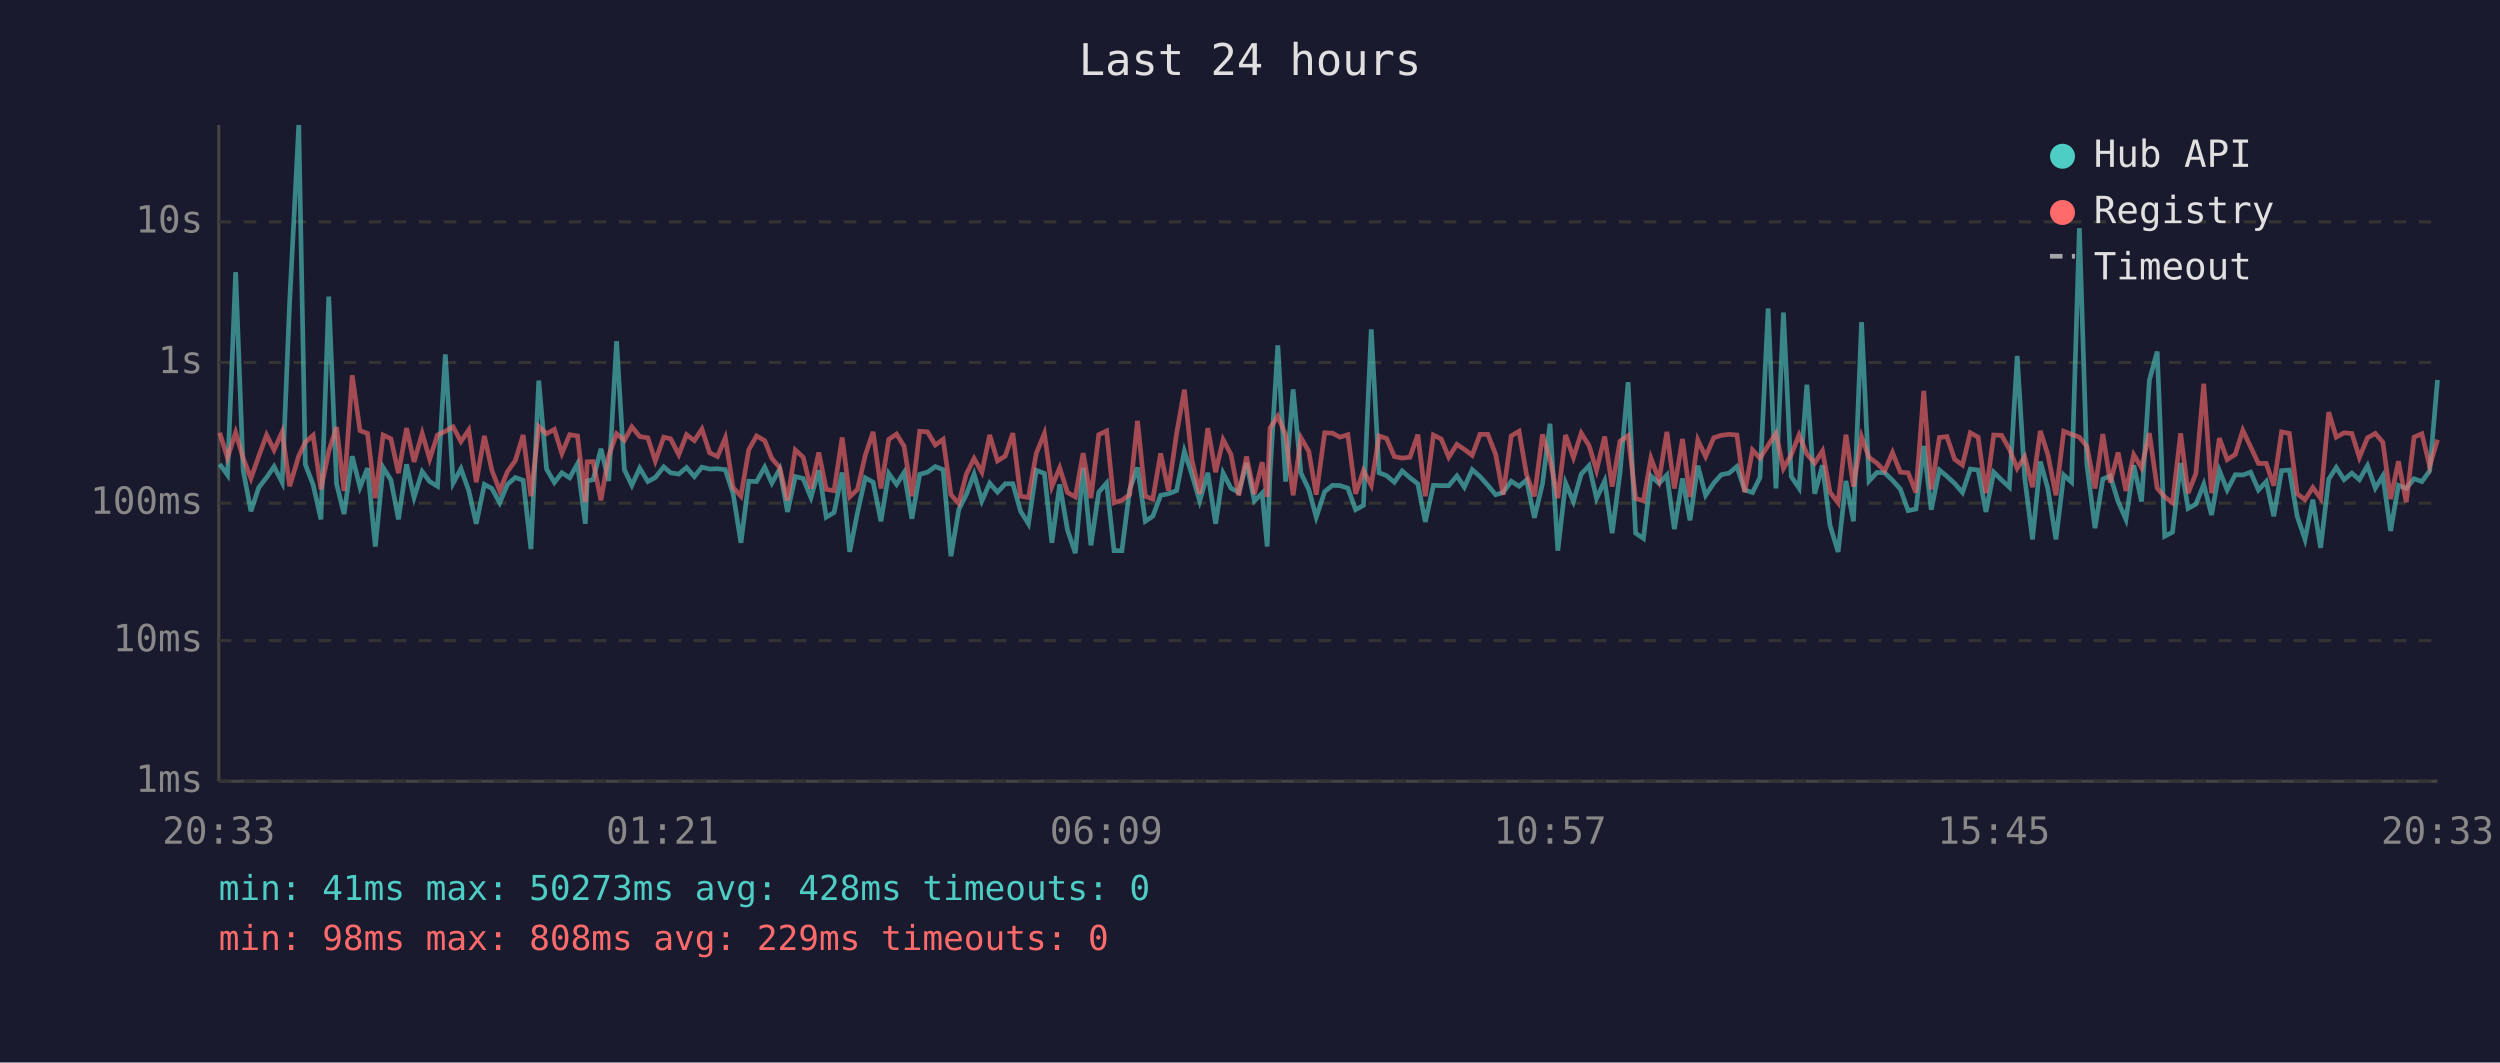
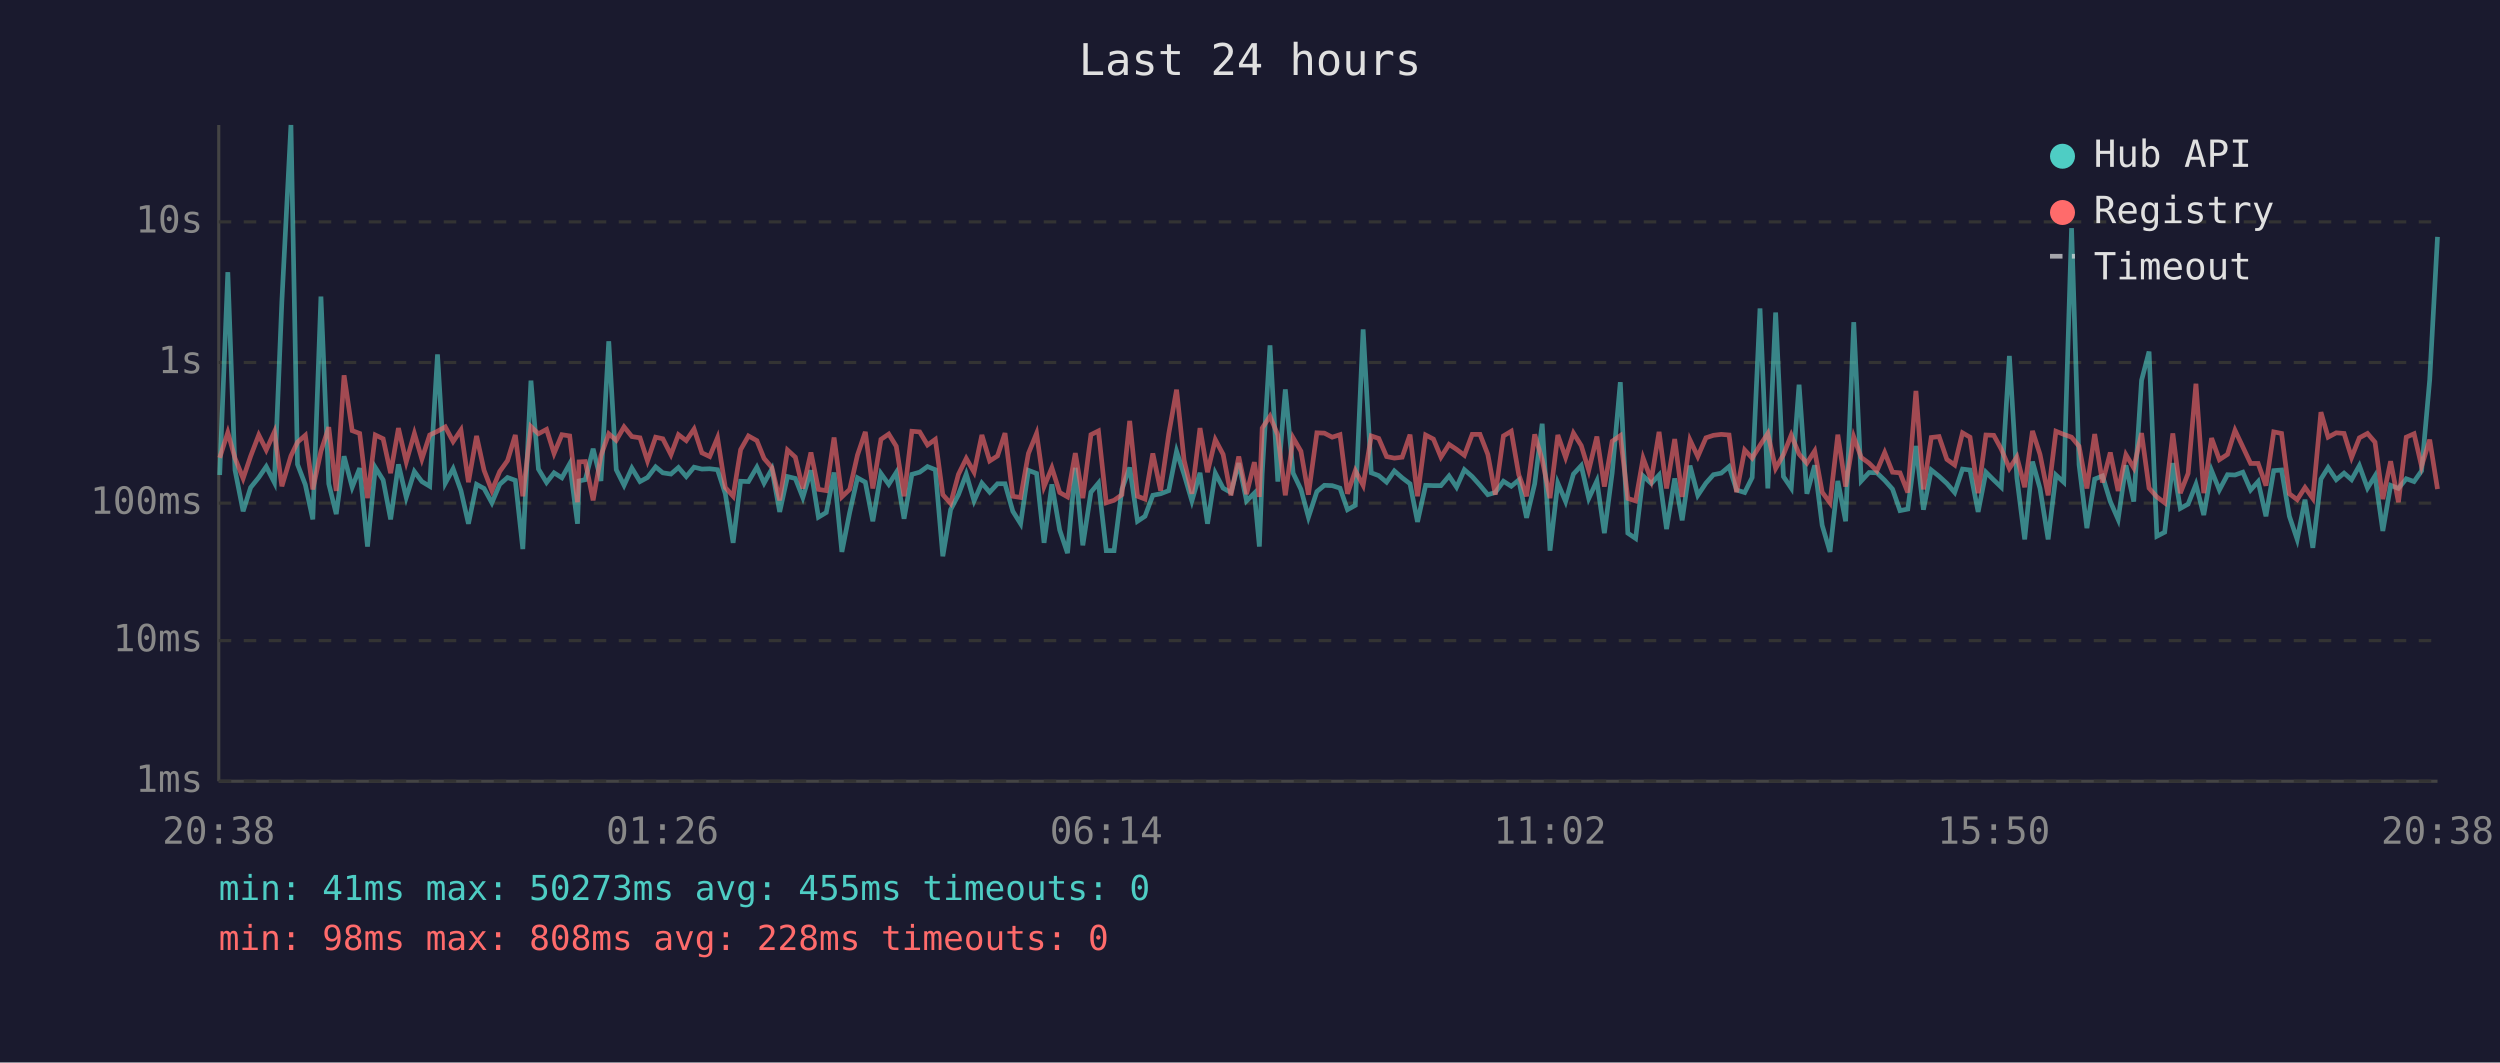
<svg xmlns="http://www.w3.org/2000/svg" viewBox="0 0 800 340" font-family="monospace" font-size="12">
  <rect width="800" height="340" fill="#1a1a2e" />
  <text x="400" y="24" fill="#e0e0e0" font-size="14" text-anchor="middle">Last 24 hours</text>
  <line x1="70" y1="40" x2="70" y2="250" stroke="#444" stroke-width="1" />
  <line x1="70" y1="250" x2="780" y2="250" stroke="#444" stroke-width="1" />
  <line x1="70" y1="250" x2="780" y2="250" stroke="#333" stroke-width="1" stroke-dasharray="4" />
  <text x="65" y="250" fill="#888" text-anchor="end" dominant-baseline="middle">1ms</text>
  <line x1="70" y1="205" x2="780" y2="205" stroke="#333" stroke-width="1" stroke-dasharray="4" />
  <text x="65" y="205" fill="#888" text-anchor="end" dominant-baseline="middle">10ms</text>
  <line x1="70" y1="161" x2="780" y2="161" stroke="#333" stroke-width="1" stroke-dasharray="4" />
  <text x="65" y="161" fill="#888" text-anchor="end" dominant-baseline="middle">100ms</text>
  <line x1="70" y1="116" x2="780" y2="116" stroke="#333" stroke-width="1" stroke-dasharray="4" />
  <text x="65" y="116" fill="#888" text-anchor="end" dominant-baseline="middle">1s</text>
  <line x1="70" y1="71" x2="780" y2="71" stroke="#333" stroke-width="1" stroke-dasharray="4" />
  <text x="65" y="71" fill="#888" text-anchor="end" dominant-baseline="middle">10s</text>
-   <text x="70" y="270" fill="#888" text-anchor="middle">20:33</text>
-   <text x="212" y="270" fill="#888" text-anchor="middle">01:21</text>
-   <text x="354" y="270" fill="#888" text-anchor="middle">06:09</text>
-   <text x="496" y="270" fill="#888" text-anchor="middle">10:57</text>
-   <text x="638" y="270" fill="#888" text-anchor="middle">15:45</text>
-   <text x="780" y="270" fill="#888" text-anchor="middle">20:33</text>
-   <polyline points="70.3,148.5 72.8,152.0 75.4,87.1 77.8,150.4 80.3,163.6 82.8,156.0 85.3,152.8 87.7,149.3 90.3,154.4 92.7,96.4 95.6,40.0 97.7,148.6 100.2,155.1 102.7,166.2 105.2,94.9 107.7,154.8 110.1,164.5 112.7,146.0 115.2,155.9 117.6,149.8 120.1,174.9 122.6,149.6 125.1,153.6 127.5,166.2 130.1,148.6 132.5,159.2 135.1,150.9 137.5,154.1 140.0,155.6 142.5,113.4 145.0,154.6 147.5,150.0 150.0,157.0 152.4,167.6 155.0,155.0 157.4,156.3 159.9,160.9 162.4,155.0 164.9,152.8 167.4,153.7 169.9,175.7 172.4,121.8 174.9,150.1 177.4,154.4 179.8,151.3 182.3,152.9 184.8,148.4 187.3,167.6 187.9,153.9 189.8,153.5 192.3,143.6 194.8,153.9 197.3,109.2 199.8,150.3 202.2,155.3 204.7,149.8 207.3,154.1 209.7,152.8 212.4,149.4 214.6,151.3 217.2,151.7 219.7,149.6 222.2,152.5 224.6,149.5 227.1,150.1 229.6,150.0 232.1,150.3 234.6,158.0 237.1,173.7 239.6,154.0 242.1,154.1 244.7,149.5 247.0,154.6 249.5,150.1 252.0,163.8 254.5,152.5 257.0,153.1 259.5,159.2 262.0,150.5 264.4,165.5 266.9,164.0 269.5,151.2 271.9,176.6 274.4,164.0 276.9,152.9 279.4,154.3 281.9,166.8 284.4,151.5 286.9,155.0 289.3,151.2 291.8,166.0 294.3,151.8 296.8,151.1 299.3,149.3 301.8,150.3 304.3,178.0 306.8,163.1 309.2,158.3 311.7,151.7 314.2,160.3 316.7,154.6 319.2,157.5 321.7,154.8 324.1,154.8 326.6,163.6 329.1,167.6 331.6,150.5 334.2,151.5 336.6,173.7 339.1,155.0 341.6,169.6 344.1,177.0 346.6,149.7 349.1,174.5 351.6,157.5 354.1,154.6 356.5,176.2 359.0,176.2 361.5,156.6 364.0,149.6 366.5,166.8 368.9,165.2 371.4,158.5 373.9,158.0 376.5,157.0 379.0,144.4 381.4,151.8 383.9,160.3 386.5,151.3 389.0,167.6 391.4,151.4 393.9,156.2 396.4,157.6 398.9,148.2 401.4,160.3 403.9,157.8 405.5,174.9 406.4,151.5 408.9,110.5 411.4,154.1 413.8,124.6 416.3,151.4 418.8,156.6 421.2,165.5 423.9,157.3 426.4,155.3 428.8,155.4 431.3,156.2 433.8,163.1 436.3,161.7 438.8,105.4 441.3,151.3 443.7,152.2 446.2,154.3 448.7,150.7 451.2,152.9 453.7,154.8 456.1,167.0 458.7,155.3 461.2,155.4 463.6,155.4 466.2,152.3 468.6,155.9 471.1,150.3 473.6,152.5 476.1,155.3 478.6,158.3 481.0,157.6 483.6,154.0 486.1,155.6 488.5,153.6 491.0,165.7 493.6,154.8 496.0,135.6 498.5,176.2 501.0,154.6 503.5,160.5 506.0,151.7 508.5,149.0 510.9,159.5 513.5,153.9 515.9,170.6 518.4,151.3 521.0,122.3 523.4,170.6 525.9,172.3 528.3,152.3 530.9,154.7 533.4,152.0 535.8,169.3 538.4,153.1 540.8,166.5 543.3,149.0 545.8,158.5 548.4,154.6 550.8,151.9 553.3,151.4 555.8,149.3 558.3,156.8 560.8,157.6 563.2,152.8 565.8,98.7 568.3,156.3 570.7,100.0 573.2,152.5 575.7,156.2 578.2,123.1 580.7,158.0 583.2,148.9 585.6,168.1 588.2,176.6 590.7,153.9 593.1,166.8 595.7,103.1 598.1,153.9 600.6,151.2 603.1,151.3 605.6,153.7 608.1,156.5 610.6,163.4 613.1,162.9 615.6,142.7 618.0,163.1 620.6,150.4 623.0,152.4 625.5,154.7 628.0,157.6 630.5,150.1 633.0,150.4 635.5,163.8 638.0,151.1 640.5,153.6 643.0,155.9 645.5,113.9 647.9,152.9 650.4,172.6 652.9,147.7 655.3,156.3 657.9,172.6 660.4,152.0 662.9,154.3 665.4,73.0 667.8,148.7 670.4,169.0 672.9,153.3 675.3,152.3 677.8,160.5 680.3,166.2 682.8,148.9 685.3,160.5 687.8,121.7 690.3,112.5 692.7,171.6 695.2,170.3 697.8,148.2 700.2,162.7 702.7,161.3 705.2,155.0 707.7,164.8 710.2,150.6 712.7,156.8 715.3,151.9 717.7,152.0 720.2,151.1 722.7,156.8 725.2,154.1 727.6,165.2 730.1,150.6 732.6,150.4 735.1,165.2 737.6,172.6 740.1,159.9 742.6,175.3 745.2,153.3 747.6,149.6 750.1,153.5 752.6,151.4 755.0,153.5 757.6,149.0 760.1,156.2 762.5,152.3 765.0,169.9 767.5,155.3 770.0,156.3 772.5,153.2 775.0,154.1 777.5,150.7 780.0,121.6" fill="none" stroke="#4ecdc4" stroke-width="1.5" opacity="0.6" />
-   <polyline points="70.3,138.5 72.8,146.5 75.4,138.4 77.8,146.6 80.3,153.1 82.8,146.0 85.3,139.2 87.7,144.0 90.3,138.2 92.7,155.6 95.6,145.9 97.7,141.5 100.2,139.3 102.7,156.6 105.2,144.4 107.7,136.7 110.1,157.1 112.7,120.1 115.2,137.8 117.6,138.7 120.1,159.4 122.6,139.2 125.1,140.4 127.5,151.4 130.1,137.0 132.5,147.8 135.1,138.7 137.5,146.9 140.0,139.2 142.5,138.0 145.0,136.6 147.5,141.3 150.0,137.6 152.4,154.3 155.0,139.5 157.4,150.5 159.9,157.0 162.4,150.9 164.9,147.4 167.4,139.2 169.9,158.8 172.4,136.5 174.9,138.8 177.4,137.4 179.8,145.1 182.3,139.1 184.8,139.5 187.3,160.7 187.9,147.8 189.8,147.7 192.3,160.1 194.8,145.8 197.3,138.8 199.8,140.9 202.2,136.6 204.7,139.7 207.3,140.1 209.7,147.5 212.4,139.9 214.6,140.4 217.2,145.5 219.7,139.1 222.2,141.0 224.6,137.3 227.1,144.9 229.6,146.1 232.1,140.1 234.6,156.0 237.1,158.8 239.6,143.9 242.1,139.5 244.7,141.0 247.0,146.7 249.5,149.6 252.0,160.1 254.5,144.0 257.0,146.3 259.5,156.3 262.0,144.8 264.4,156.6 266.9,157.0 269.5,140.0 271.9,159.0 274.4,156.6 276.9,145.6 279.4,138.2 281.9,156.3 284.4,140.6 286.9,138.9 289.3,142.8 291.8,158.8 294.3,138.0 296.8,138.2 299.3,142.4 301.8,140.6 304.3,158.3 306.8,161.1 309.2,151.8 311.7,146.7 314.2,151.1 316.7,139.2 319.2,147.5 321.7,145.9 324.1,138.6 326.6,158.8 329.1,159.2 331.6,145.1 334.2,138.7 336.6,155.7 339.1,149.7 341.6,157.6 344.1,159.0 346.6,145.0 349.1,159.4 351.6,139.1 354.1,137.9 356.5,160.9 359.0,160.1 361.5,158.3 364.0,134.7 366.5,158.8 368.9,159.7 371.4,145.1 373.9,157.0 376.5,138.8 379.0,124.7 381.4,147.2 383.9,158.0 386.5,137.0 389.0,151.1 391.4,140.7 393.9,145.4 396.4,158.5 398.9,146.1 401.4,158.1 403.9,147.9 405.5,159.0 406.4,137.0 408.9,133.2 411.4,139.2 413.8,158.5 416.3,140.1 418.8,144.4 421.2,158.3 423.9,138.5 426.4,138.6 428.8,139.9 431.3,139.1 433.8,158.0 436.3,150.6 438.8,155.3 441.3,139.5 443.7,140.3 446.2,146.1 448.7,146.6 451.2,146.3 453.7,139.1 456.1,158.8 458.7,139.2 461.2,140.5 463.6,146.3 466.2,142.2 468.6,143.8 471.1,145.7 473.6,139.0 476.1,139.0 478.6,145.4 481.0,158.3 483.6,139.5 486.1,138.0 488.5,151.9 491.0,158.8 493.6,139.0 496.0,147.1 498.5,159.4 501.0,139.2 503.5,146.4 506.0,138.6 508.5,142.6 510.9,150.5 513.5,139.7 515.9,155.7 518.4,141.2 521.0,139.4 523.4,159.5 525.9,160.3 528.3,146.6 530.9,153.6 533.4,138.2 535.8,156.3 538.4,140.5 540.8,159.0 543.3,140.8 545.8,146.1 548.4,140.1 550.8,139.3 553.3,139.0 555.8,139.2 558.3,157.5 560.8,144.0 563.2,146.6 565.8,142.5 568.3,138.7 570.7,149.9 573.2,145.5 575.7,139.2 578.2,145.3 580.7,148.2 583.2,144.3 585.6,157.5 588.2,160.9 590.7,139.1 593.1,155.7 595.7,139.8 598.1,146.4 600.6,148.2 603.1,150.7 605.6,144.8 608.1,151.1 610.6,151.3 613.1,157.6 615.6,125.1 618.0,156.6 620.6,140.0 623.0,139.7 625.5,147.0 628.0,148.8 630.5,138.5 633.0,139.9 635.5,157.8 638.0,139.2 640.5,139.3 643.0,143.7 645.5,149.9 647.9,146.2 650.4,155.9 652.9,137.9 655.3,145.4 657.9,158.5 660.4,138.0 662.9,139.0 665.4,139.9 667.8,142.8 670.4,156.3 672.9,138.9 675.3,154.4 677.8,144.8 680.3,157.1 682.8,145.5 685.3,149.7 687.8,138.6 690.3,156.2 692.7,159.0 695.2,160.9 697.8,138.7 700.2,157.8 702.7,151.5 705.2,122.8 707.7,157.8 710.2,140.2 712.7,147.1 715.3,145.4 717.7,137.7 720.2,143.0 722.7,148.3 725.2,148.3 727.6,155.4 730.1,138.2 732.6,138.7 735.1,158.0 737.6,159.9 740.1,156.0 742.6,159.5 745.2,131.9 747.6,139.9 750.1,138.5 752.6,138.7 755.0,146.4 757.6,140.1 760.1,138.7 762.5,141.5 765.0,159.7 767.5,147.6 770.0,160.7 772.5,139.9 775.0,138.8 777.5,149.2 780.0,140.7" fill="none" stroke="#ff6b6b" stroke-width="1.5" opacity="0.6" />
+   <text x="70" y="270" fill="#888" text-anchor="middle">20:38</text>
+   <text x="212" y="270" fill="#888" text-anchor="middle">01:26</text>
+   <text x="354" y="270" fill="#888" text-anchor="middle">06:14</text>
+   <text x="496" y="270" fill="#888" text-anchor="middle">11:02</text>
+   <text x="638" y="270" fill="#888" text-anchor="middle">15:50</text>
+   <text x="780" y="270" fill="#888" text-anchor="middle">20:38</text>
+   <polyline points="70.3,152.0 72.9,87.1 75.2,150.4 77.8,163.6 80.2,156.0 82.8,152.8 85.2,149.3 87.8,154.4 90.2,96.4 93.1,40.0 95.2,148.6 97.7,155.1 100.1,166.2 102.7,94.9 105.2,154.8 107.6,164.5 110.1,146.0 112.7,155.9 115.1,149.8 117.6,174.9 120.1,149.6 122.6,153.6 125.0,166.2 127.5,148.6 130.0,159.2 132.6,150.9 135.0,154.1 137.5,155.6 140.0,113.4 142.5,154.6 145.0,150.0 147.5,157.0 149.9,167.6 152.5,155.0 154.9,156.3 157.4,160.9 159.9,155.0 162.4,152.8 164.9,153.7 167.3,175.7 169.9,121.8 172.3,150.1 174.9,154.4 177.3,151.3 179.8,152.9 182.3,148.4 184.8,167.6 185.3,153.9 187.3,153.5 189.8,143.6 192.3,153.9 194.8,109.2 197.2,150.3 199.7,155.3 202.2,149.8 204.8,154.1 207.2,152.8 209.8,149.4 212.1,151.3 214.7,151.7 217.1,149.6 219.6,152.5 222.1,149.5 224.6,150.1 227.1,150.0 229.6,150.3 232.1,158.0 234.6,173.7 237.0,154.0 239.5,154.1 242.2,149.5 244.5,154.6 247.0,150.1 249.5,163.8 252.0,152.5 254.5,153.1 256.9,159.2 259.5,150.5 261.9,165.5 264.4,164.0 266.9,151.2 269.4,176.6 271.9,164.0 274.4,152.9 276.9,154.3 279.3,166.8 281.9,151.5 284.4,155.0 286.8,151.2 289.3,166.0 291.8,151.8 294.3,151.1 296.8,149.3 299.3,150.3 301.7,178.0 304.2,163.1 306.7,158.3 309.2,151.7 311.7,160.3 314.2,154.6 316.7,157.5 319.2,154.8 321.6,154.8 324.1,163.6 326.6,167.6 329.1,150.5 331.7,151.5 334.1,173.7 336.6,155.0 339.1,169.6 341.6,177.0 344.1,149.7 346.5,174.5 349.1,157.5 351.5,154.6 354.0,176.2 356.5,176.2 359.0,156.6 361.5,149.6 364.0,166.8 366.4,165.2 368.9,158.5 371.4,158.0 374.0,157.0 376.5,144.4 378.9,151.8 381.4,160.3 384.0,151.3 386.4,167.6 388.9,151.4 391.4,156.2 393.9,157.6 396.4,148.2 398.9,160.3 401.4,157.8 403.0,174.9 403.9,151.5 406.4,110.5 408.9,154.1 411.3,124.6 413.8,151.4 416.3,156.6 418.7,165.5 421.4,157.3 423.8,155.3 426.3,155.4 428.8,156.2 431.2,163.1 433.7,161.7 436.2,105.4 438.8,151.3 441.2,152.2 443.7,154.3 446.2,150.7 448.7,152.9 451.2,154.8 453.6,167.0 456.2,155.3 458.7,155.4 461.1,155.4 463.7,152.3 466.1,155.9 468.6,150.3 471.1,152.5 473.6,155.3 476.1,158.3 478.5,157.6 481.1,154.0 483.6,155.6 486.0,153.6 488.5,165.7 491.1,154.8 493.5,135.6 496.0,176.2 498.5,154.6 501.0,160.5 503.5,151.7 506.0,149.0 508.4,159.5 511.0,153.9 513.4,170.6 515.9,151.3 518.5,122.3 520.9,170.6 523.4,172.3 525.8,152.3 528.4,154.7 530.9,152.0 533.3,169.3 535.9,153.1 538.3,166.5 540.8,149.0 543.3,158.5 545.9,154.6 548.3,151.9 550.8,151.4 553.3,149.3 555.7,156.8 558.3,157.6 560.7,152.8 563.2,98.7 565.7,156.3 568.2,100.0 570.7,152.5 573.2,156.2 575.7,123.1 578.2,158.0 580.7,148.9 583.1,168.1 585.6,176.6 588.1,153.9 590.6,166.8 593.2,103.1 595.6,153.9 598.1,151.2 600.6,151.3 603.1,153.7 605.6,156.5 608.0,163.4 610.5,162.9 613.1,142.7 615.5,163.1 618.0,150.4 620.5,152.4 623.0,154.7 625.5,157.6 628.0,150.1 630.4,150.4 633.0,163.8 635.5,151.1 638.0,153.6 640.4,155.9 643.0,113.9 645.4,152.9 647.9,172.6 650.4,147.7 652.8,156.3 655.4,172.6 657.9,152.0 660.4,154.3 662.9,73.0 665.3,148.7 667.8,169.0 670.3,153.3 672.8,152.3 675.3,160.5 677.8,166.2 680.3,148.9 682.8,160.5 685.3,121.7 687.7,112.5 690.2,171.6 692.7,170.3 695.3,148.2 697.7,162.7 700.2,161.3 702.7,155.0 705.2,164.8 707.7,150.6 710.2,156.8 712.8,151.9 715.2,152.0 717.7,151.1 720.2,156.8 722.6,154.1 725.1,165.2 727.6,150.6 730.1,150.4 732.6,165.2 735.1,172.6 737.6,159.9 740.1,175.3 742.7,153.3 745.0,149.6 747.6,153.5 750.1,151.4 752.5,153.5 755.0,149.0 757.6,156.2 760.0,152.3 762.5,169.9 765.0,155.3 767.5,156.3 770.0,153.2 772.5,154.1 774.9,150.7 777.5,121.6 780.0,75.8" fill="none" stroke="#4ecdc4" stroke-width="1.5" opacity="0.6" />
+   <polyline points="70.3,146.5 72.9,138.4 75.2,146.6 77.8,153.1 80.2,146.0 82.8,139.2 85.2,144.0 87.8,138.2 90.2,155.6 93.1,145.9 95.2,141.5 97.7,139.3 100.1,156.6 102.7,144.4 105.2,136.7 107.6,157.1 110.1,120.1 112.7,137.8 115.1,138.7 117.6,159.4 120.1,139.2 122.6,140.4 125.0,151.4 127.5,137.0 130.0,147.8 132.6,138.7 135.0,146.9 137.5,139.2 140.0,138.0 142.5,136.6 145.0,141.3 147.5,137.6 149.9,154.3 152.5,139.5 154.9,150.5 157.4,157.0 159.9,150.9 162.4,147.4 164.9,139.2 167.3,158.8 169.9,136.5 172.3,138.8 174.9,137.4 177.3,145.1 179.8,139.1 182.3,139.5 184.8,160.7 185.3,147.8 187.3,147.7 189.8,160.1 192.3,145.8 194.8,138.8 197.2,140.9 199.7,136.6 202.2,139.7 204.8,140.1 207.2,147.5 209.8,139.9 212.1,140.4 214.7,145.5 217.1,139.1 219.6,141.0 222.1,137.3 224.6,144.9 227.1,146.1 229.6,140.1 232.1,156.0 234.6,158.8 237.0,143.9 239.5,139.5 242.2,141.0 244.5,146.7 247.0,149.6 249.5,160.1 252.0,144.0 254.5,146.3 256.9,156.3 259.5,144.8 261.9,156.6 264.4,157.0 266.9,140.0 269.4,159.0 271.9,156.6 274.4,145.6 276.9,138.2 279.3,156.3 281.9,140.6 284.4,138.9 286.8,142.8 289.3,158.8 291.8,138.0 294.3,138.2 296.8,142.4 299.3,140.6 301.7,158.3 304.2,161.1 306.7,151.8 309.2,146.7 311.7,151.1 314.2,139.2 316.7,147.5 319.2,145.9 321.6,138.6 324.1,158.8 326.6,159.2 329.1,145.1 331.7,138.7 334.1,155.7 336.6,149.7 339.1,157.6 341.6,159.0 344.1,145.0 346.5,159.4 349.1,139.1 351.5,137.9 354.0,160.9 356.5,160.1 359.0,158.3 361.5,134.7 364.0,158.8 366.4,159.7 368.9,145.1 371.4,157.0 374.0,138.8 376.5,124.7 378.9,147.2 381.4,158.0 384.0,137.0 386.4,151.1 388.9,140.7 391.4,145.4 393.9,158.5 396.4,146.1 398.9,158.1 401.4,147.9 403.0,159.0 403.9,137.0 406.4,133.2 408.9,139.2 411.3,158.5 413.8,140.1 416.3,144.4 418.7,158.3 421.4,138.5 423.8,138.6 426.3,139.9 428.8,139.1 431.2,158.0 433.7,150.6 436.2,155.3 438.8,139.5 441.2,140.3 443.7,146.1 446.2,146.6 448.7,146.3 451.2,139.1 453.6,158.8 456.2,139.2 458.7,140.5 461.1,146.3 463.7,142.2 466.1,143.8 468.6,145.7 471.1,139.0 473.6,139.0 476.1,145.4 478.5,158.3 481.1,139.5 483.6,138.0 486.0,151.9 488.5,158.8 491.1,139.0 493.5,147.1 496.0,159.4 498.5,139.2 501.0,146.4 503.5,138.6 506.0,142.6 508.4,150.5 511.0,139.7 513.4,155.7 515.9,141.2 518.5,139.4 520.9,159.5 523.4,160.3 525.8,146.6 528.4,153.6 530.9,138.2 533.3,156.3 535.9,140.5 538.3,159.0 540.8,140.8 543.3,146.1 545.9,140.1 548.3,139.3 550.8,139.0 553.3,139.2 555.7,157.5 558.3,144.0 560.7,146.6 563.2,142.5 565.7,138.7 568.2,149.9 570.7,145.5 573.2,139.2 575.7,145.3 578.2,148.2 580.7,144.3 583.1,157.5 585.6,160.9 588.1,139.1 590.6,155.7 593.2,139.8 595.6,146.4 598.1,148.2 600.6,150.7 603.1,144.8 605.6,151.1 608.0,151.3 610.5,157.6 613.1,125.1 615.5,156.6 618.0,140.0 620.5,139.7 623.0,147.0 625.5,148.8 628.0,138.5 630.4,139.9 633.0,157.8 635.5,139.2 638.0,139.3 640.4,143.7 643.0,149.9 645.4,146.2 647.9,155.9 650.4,137.9 652.8,145.4 655.4,158.5 657.9,138.0 660.4,139.0 662.9,139.9 665.3,142.8 667.8,156.3 670.3,138.9 672.8,154.4 675.3,144.8 677.8,157.1 680.3,145.5 682.8,149.7 685.3,138.6 687.7,156.2 690.2,159.0 692.7,160.9 695.3,138.7 697.7,157.8 700.2,151.5 702.7,122.8 705.2,157.8 707.7,140.2 710.2,147.1 712.8,145.4 715.2,137.7 717.7,143.0 720.2,148.3 722.6,148.3 725.1,155.4 727.6,138.2 730.1,138.7 732.6,158.0 735.1,159.9 737.6,156.0 740.1,159.5 742.7,131.9 745.0,139.9 747.6,138.5 750.1,138.7 752.5,146.4 755.0,140.1 757.6,138.7 760.0,141.5 762.5,159.7 765.0,147.6 767.5,160.7 770.0,139.9 772.5,138.8 774.9,149.2 777.5,140.7 780.0,156.5" fill="none" stroke="#ff6b6b" stroke-width="1.5" opacity="0.6" />
  <circle cx="660" cy="50" r="4" fill="#4ecdc4" />
  <text x="670" y="50" fill="#e0e0e0" dominant-baseline="middle">Hub API</text>
  <circle cx="660" cy="68" r="4" fill="#ff6b6b" />
  <text x="670" y="68" fill="#e0e0e0" dominant-baseline="middle">Registry</text>
  <line x1="656" y1="82" x2="664" y2="82" stroke="#e0e0e0" stroke-width="1.5" stroke-dasharray="4,3" opacity="0.7" />
  <text x="670" y="86" fill="#e0e0e0" dominant-baseline="middle">Timeout</text>
-   <text x="70" y="288" fill="#4ecdc4" font-size="11">min: 41ms  max: 50273ms  avg: 428ms  timeouts: 0</text>
-   <text x="70" y="304" fill="#ff6b6b" font-size="11">min: 98ms  max: 808ms  avg: 229ms  timeouts: 0</text>
+   <text x="70" y="288" fill="#4ecdc4" font-size="11">min: 41ms  max: 50273ms  avg: 455ms  timeouts: 0</text>
+   <text x="70" y="304" fill="#ff6b6b" font-size="11">min: 98ms  max: 808ms  avg: 228ms  timeouts: 0</text>
</svg>
